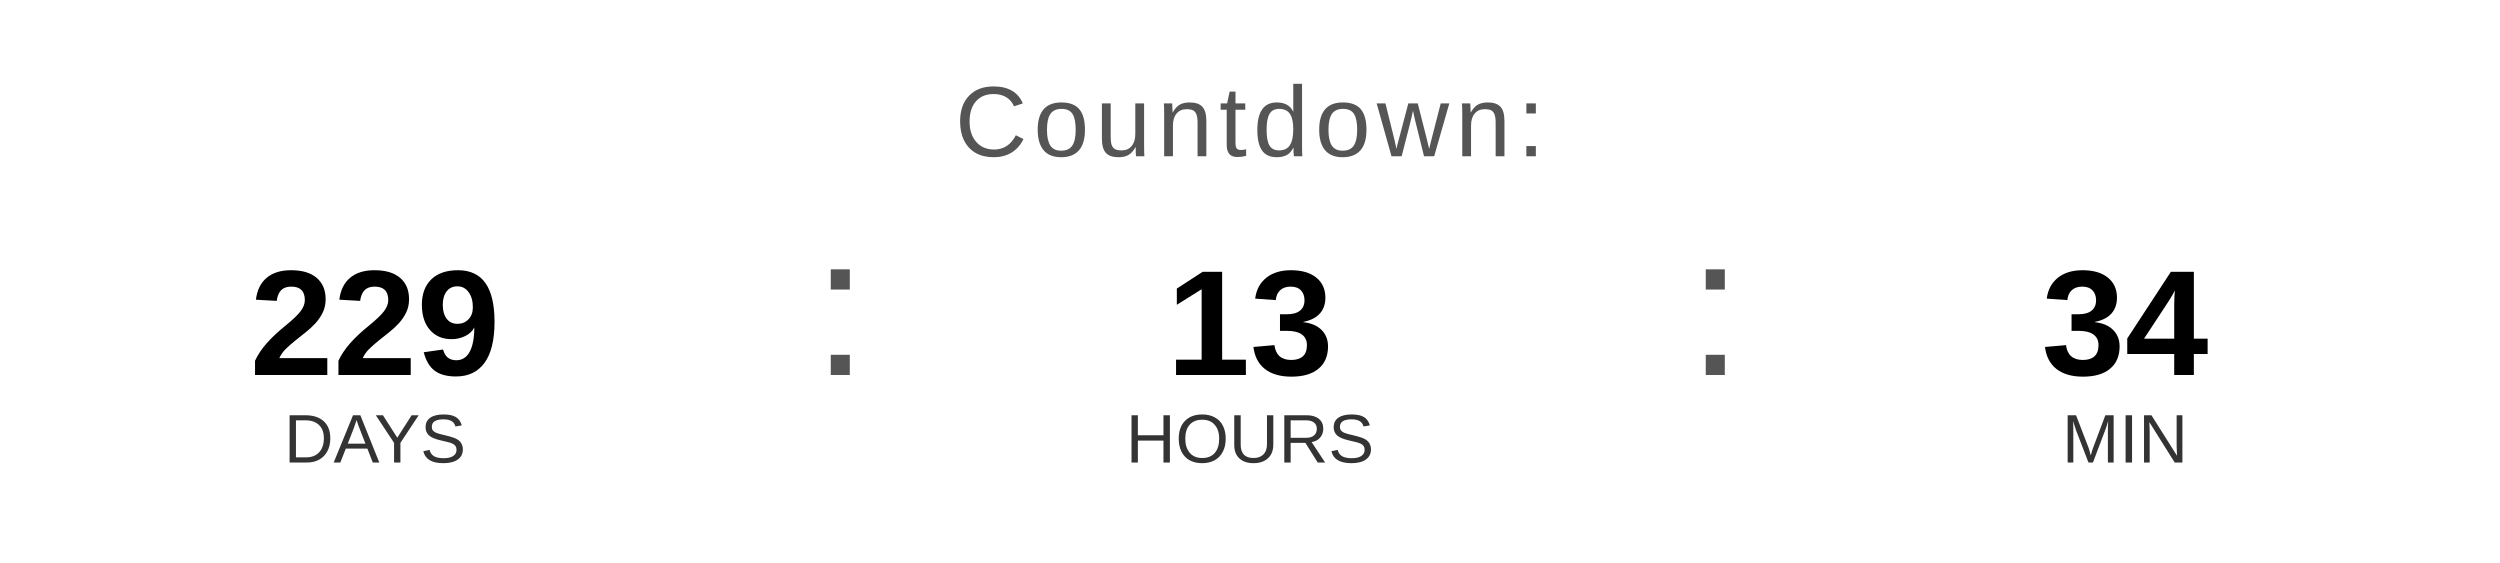
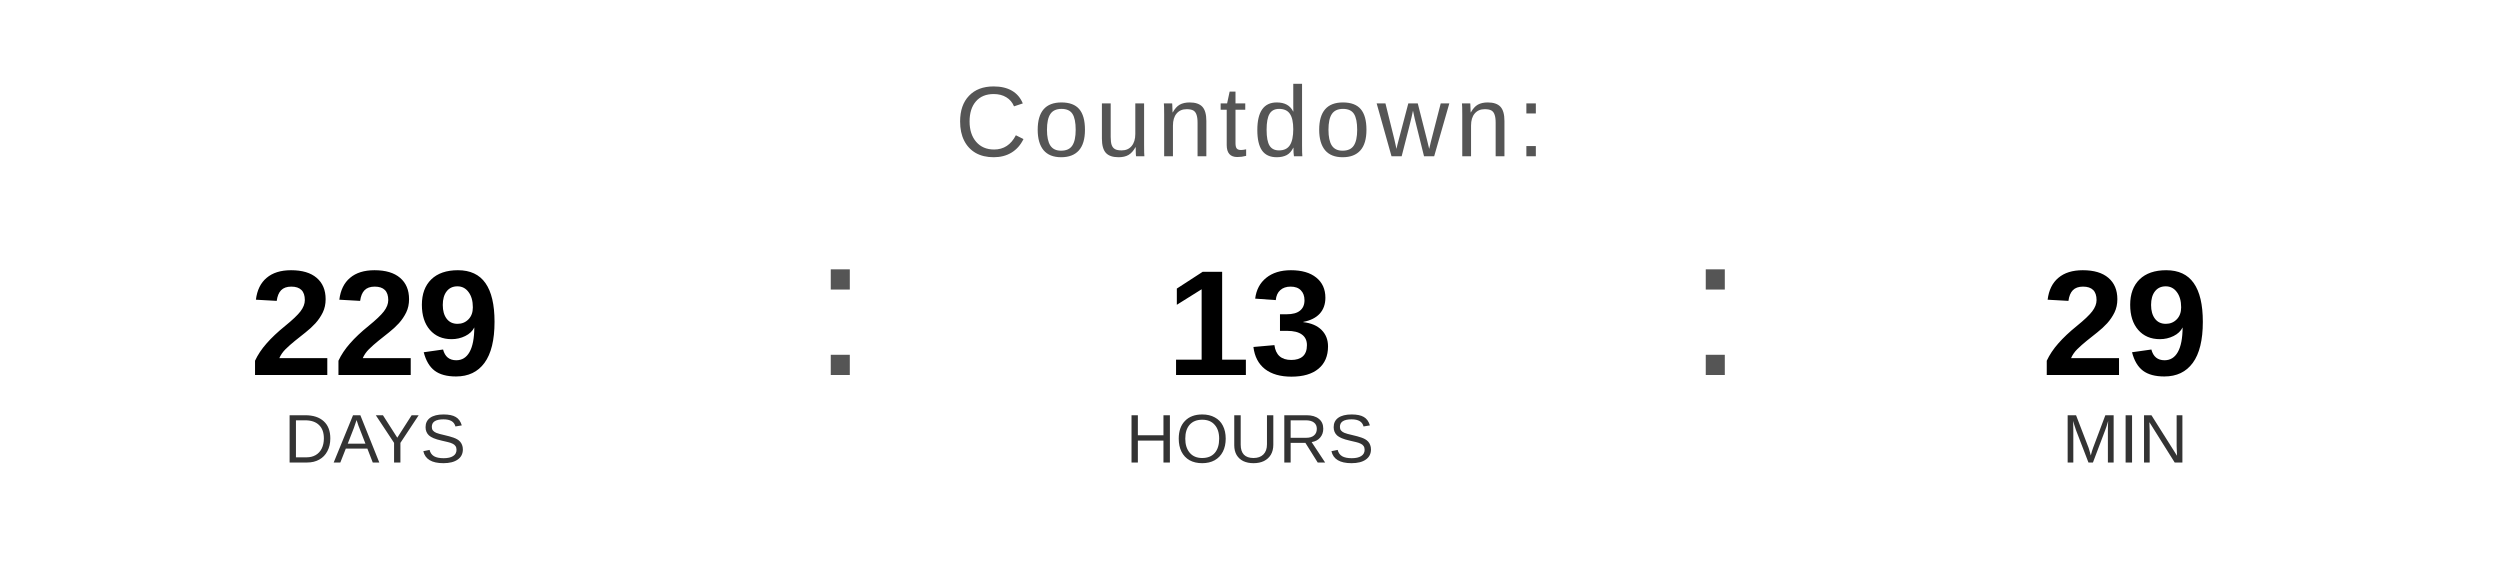
<svg xmlns="http://www.w3.org/2000/svg" width="400" height="90" viewBox="0 0 400 90">
  <text x="200" y="25" font-family="Arial, Helvetica, sans-serif" font-size="16" fill="#555555" text-anchor="middle" letter-spacing="1">
    Countdown:
  </text>
  <text x="60" y="60" font-family="Arial, Helvetica, sans-serif" font-size="24" font-weight="bold" fill="#000000" text-anchor="middle">229</text>
  <text x="60" y="74" font-family="Arial, Helvetica, sans-serif" font-size="11" fill="#333333" text-anchor="middle">DAYS</text>
  <text x="130" y="60" font-family="Arial, sans-serif" font-size="32" fill="#555555">:</text>
  <text x="200" y="60" font-family="Arial, Helvetica, sans-serif" font-size="24" font-weight="bold" fill="#000000" text-anchor="middle">13</text>
  <text x="200" y="74" font-family="Arial, Helvetica, sans-serif" font-size="11" fill="#333333" text-anchor="middle">HOURS</text>
  <text x="270" y="60" font-family="Arial, sans-serif" font-size="32" fill="#555555">:</text>
-   <text x="340" y="60" font-family="Arial, Helvetica, sans-serif" font-size="24" font-weight="bold" fill="#000000" text-anchor="middle">34</text>
+   <text x="340" y="60" font-family="Arial, Helvetica, sans-serif" font-size="24" font-weight="bold" fill="#000000" text-anchor="middle">29</text>
  <text x="340" y="74" font-family="Arial, Helvetica, sans-serif" font-size="11" fill="#333333" text-anchor="middle">MIN</text>
</svg>
